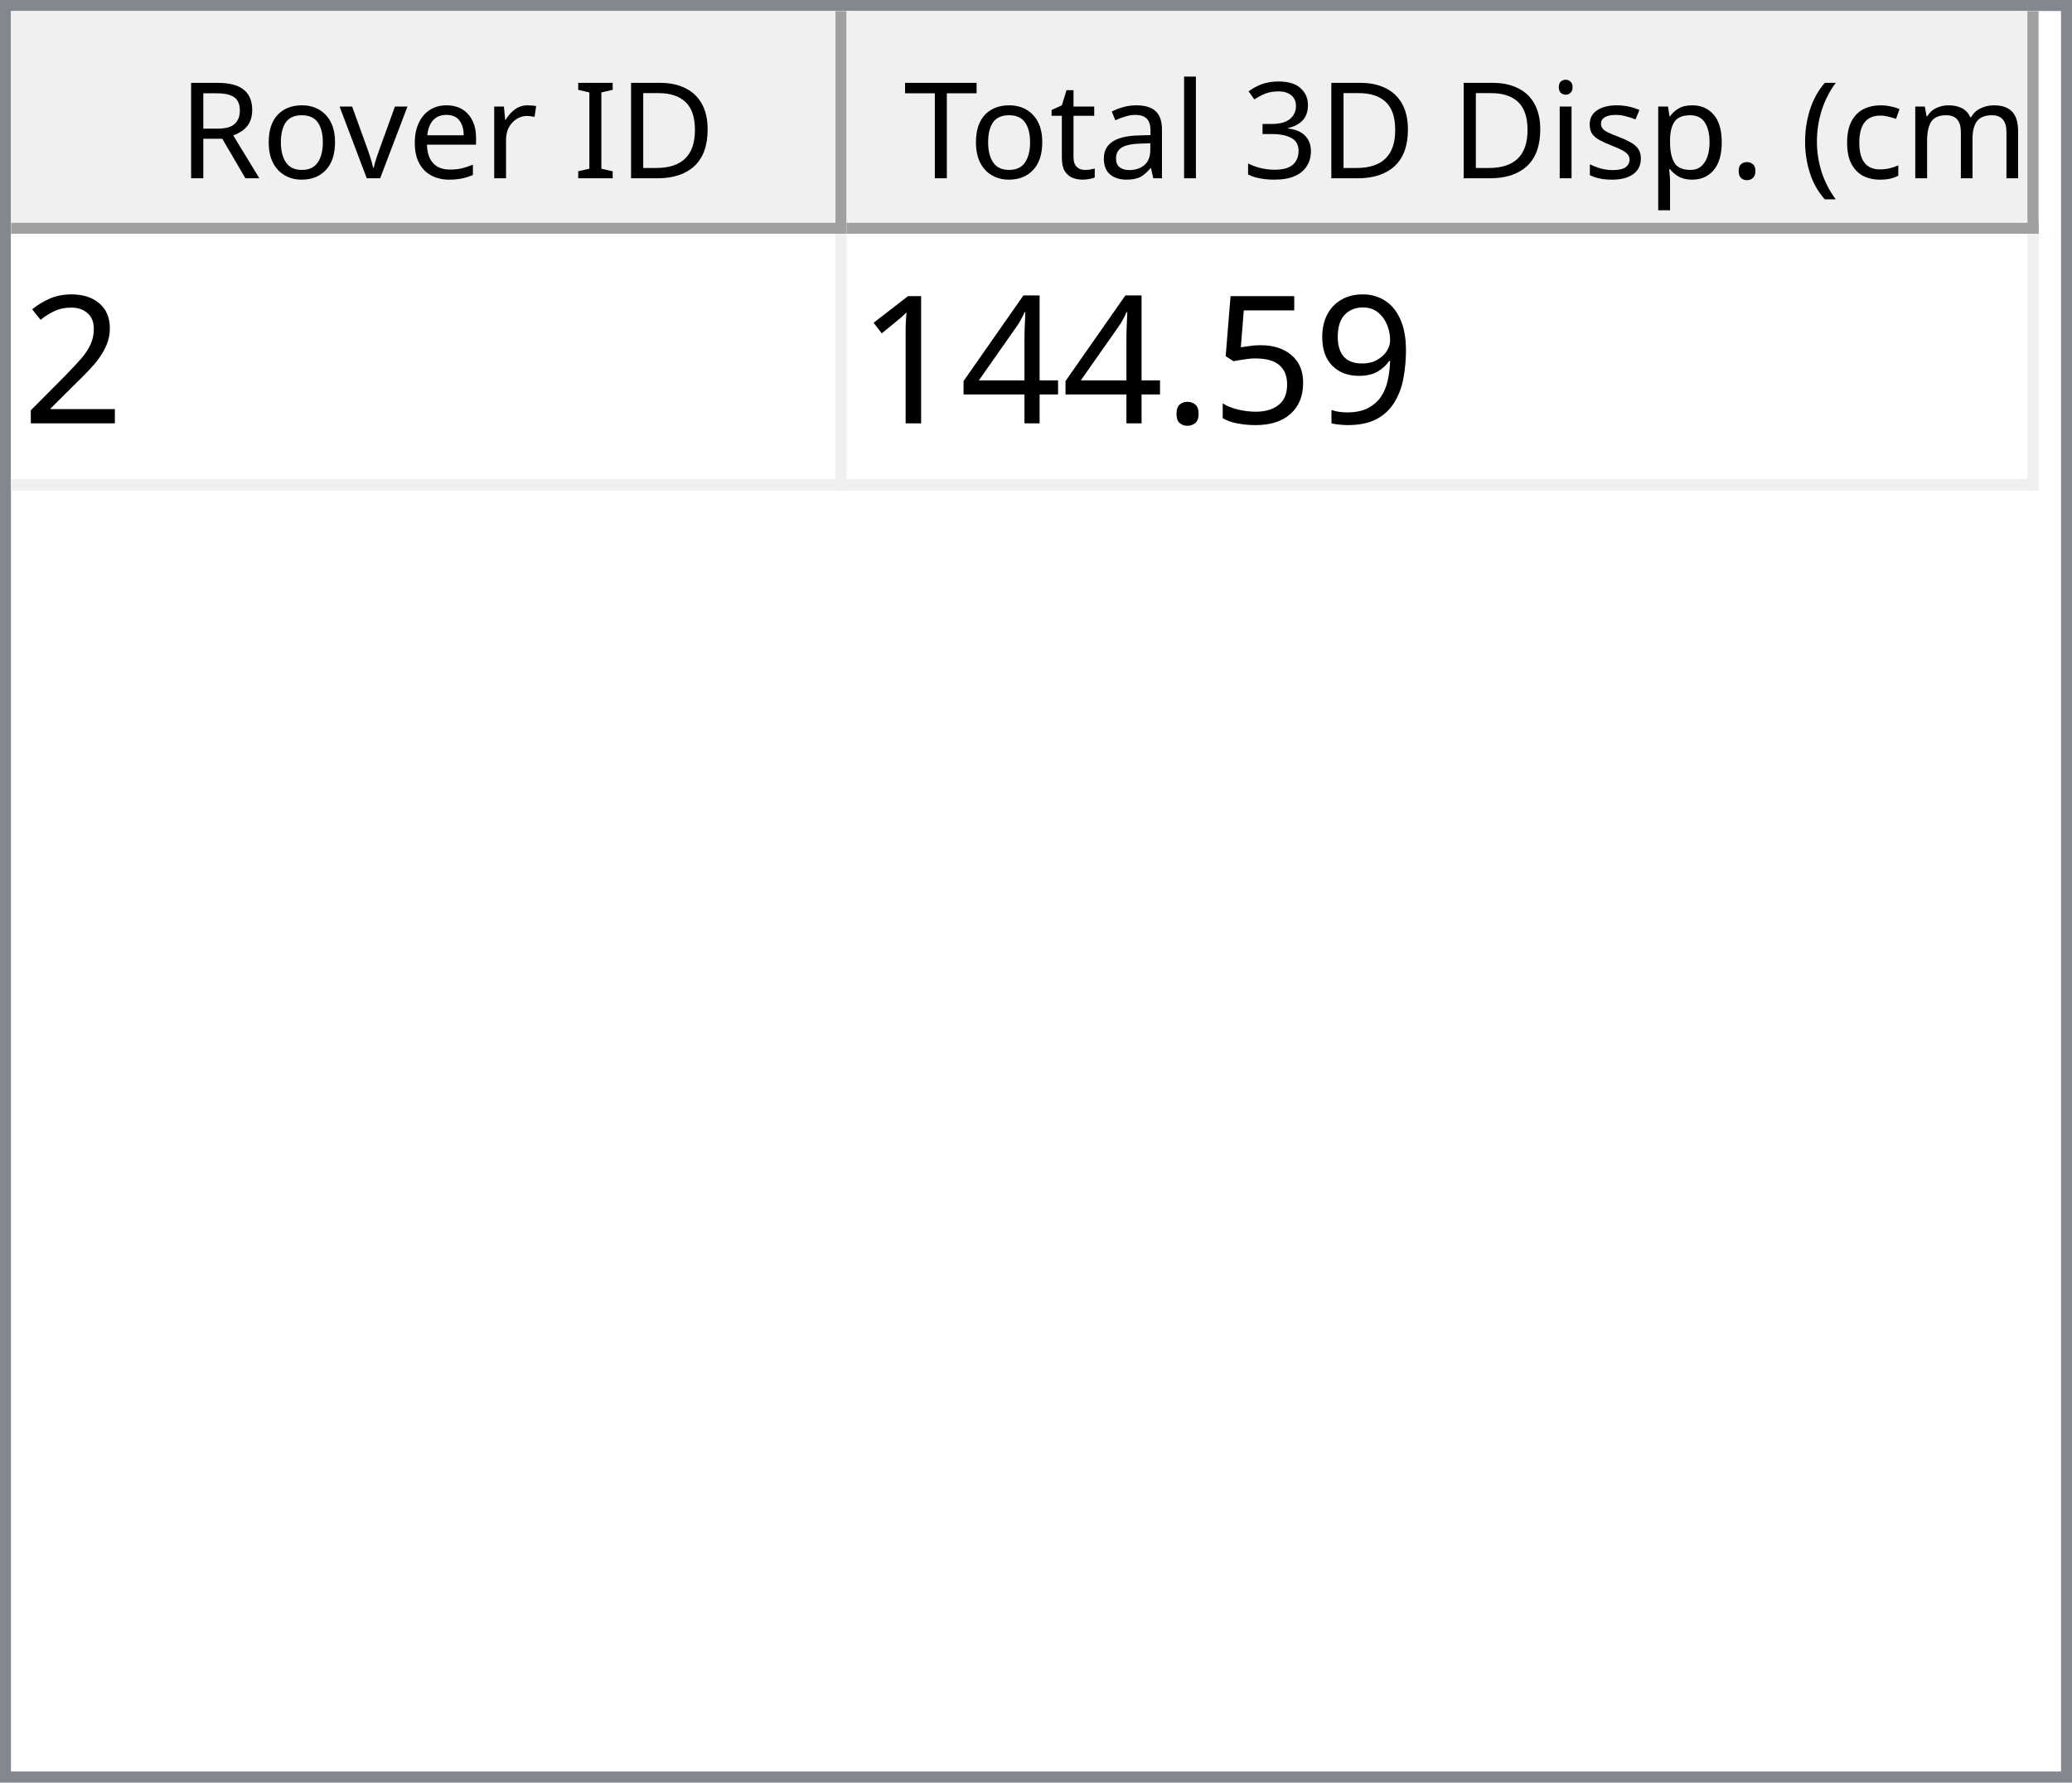
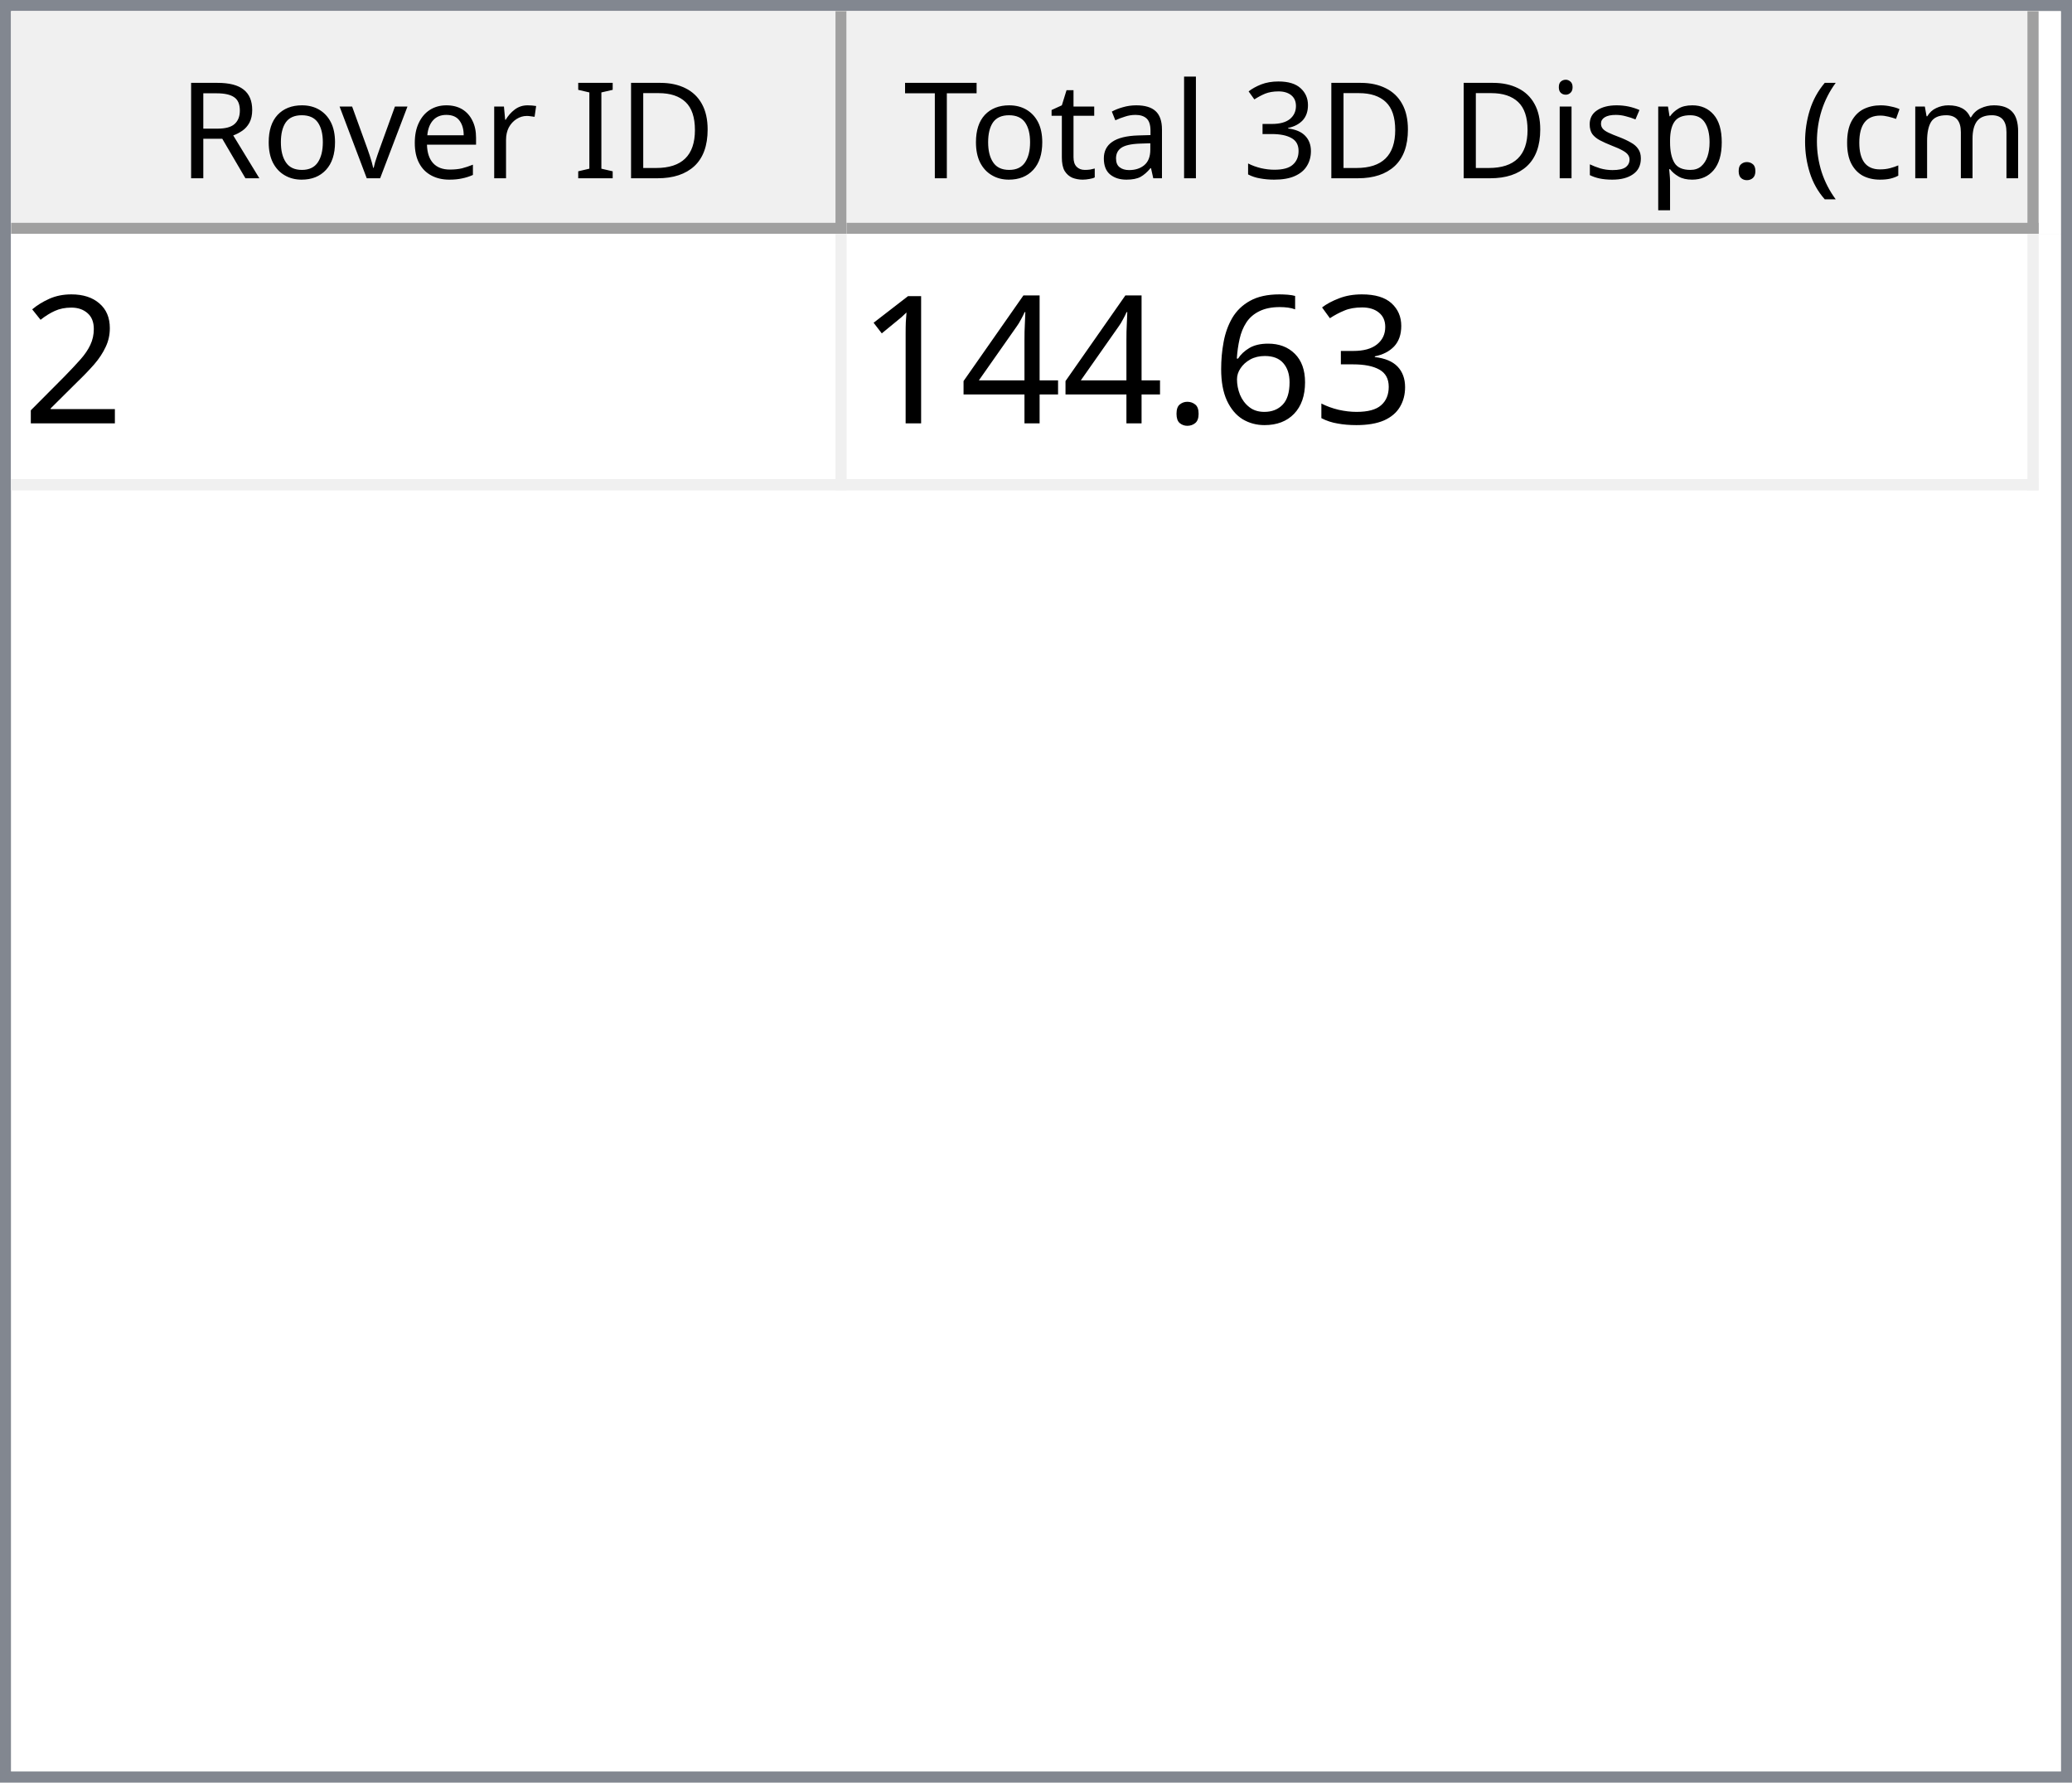
<svg xmlns="http://www.w3.org/2000/svg" style="fill-opacity:1; color-rendering:auto; color-interpolation:auto; text-rendering:auto; stroke:black; stroke-linecap:square; stroke-miterlimit:10; shape-rendering:auto; stroke-opacity:1; fill:black; stroke-dasharray:none; font-weight:normal; stroke-width:1; font-family:'Dialog'; font-style:normal; stroke-linejoin:miter; font-size:12px; stroke-dashoffset:0; image-rendering:auto;" width="186" height="160">
  <defs id="genericDefs" />
  <g>
    <defs id="defs1">
      <clipPath clipPathUnits="userSpaceOnUse" id="clipPath1">
        <path d="M0 0 L186 0 L186 160 L0 160 L0 0 Z" />
      </clipPath>
      <clipPath clipPathUnits="userSpaceOnUse" id="clipPath2">
        <path d="M0 0 L0 160 L186 160 L186 0 Z" />
      </clipPath>
      <clipPath clipPathUnits="userSpaceOnUse" id="clipPath3">
        <path d="M0 0 L0 20 L184 20 L184 0 Z" />
      </clipPath>
      <clipPath clipPathUnits="userSpaceOnUse" id="clipPath4">
        <path d="M0 0 L0 20 L75 20 L75 0 Z" />
      </clipPath>
      <clipPath clipPathUnits="userSpaceOnUse" id="clipPath5">
        <path d="M1 1 L1 19 L74 19 L74 1 Z" />
      </clipPath>
      <clipPath clipPathUnits="userSpaceOnUse" id="clipPath6">
        <path d="M0 0 L0 18 L73 18 L73 0 Z" />
      </clipPath>
      <clipPath clipPathUnits="userSpaceOnUse" id="clipPath7">
        <path d="M-0.5 -0.5 L-0.5 19.5 L74.5 19.5 L74.5 -0.5 Z" />
      </clipPath>
      <clipPath clipPathUnits="userSpaceOnUse" id="clipPath8">
        <path d="M0 0 L0 20 L107 20 L107 0 Z" />
      </clipPath>
      <clipPath clipPathUnits="userSpaceOnUse" id="clipPath9">
        <path d="M1 1 L1 19 L106 19 L106 1 Z" />
      </clipPath>
      <clipPath clipPathUnits="userSpaceOnUse" id="clipPath10">
        <path d="M0 0 L0 18 L105 18 L105 0 Z" />
      </clipPath>
      <clipPath clipPathUnits="userSpaceOnUse" id="clipPath11">
        <path d="M-0.5 -0.5 L-0.5 19.5 L106.5 19.5 L106.5 -0.5 Z" />
      </clipPath>
      <clipPath clipPathUnits="userSpaceOnUse" id="clipPath12">
        <path d="M0 0 L0 138 L184 138 L184 0 Z" />
      </clipPath>
      <clipPath clipPathUnits="userSpaceOnUse" id="clipPath13">
        <path d="M0 0 L0 23 L182 23 L182 0 Z" />
      </clipPath>
      <clipPath clipPathUnits="userSpaceOnUse" id="clipPath14">
        <path d="M-0.5 -0.5 L-0.5 22.5 L181.5 22.5 L181.5 -0.5 Z" />
      </clipPath>
      <clipPath clipPathUnits="userSpaceOnUse" id="clipPath15">
        <path d="M0 0 L0 22 L74 22 L74 0 Z" />
      </clipPath>
      <clipPath clipPathUnits="userSpaceOnUse" id="clipPath16">
        <path d="M0 0 L0 22 L106 22 L106 0 Z" />
      </clipPath>
      <font horiz-adv-x="64.551" id="font1">
        <font-face ascent="107.91" descent="25.098" units-per-em="100" style="font-style:normal; font-family:Segoe UI; font-weight:normal;" />
        <missing-glyph horiz-adv-x="64.551" d="M8.109 0 L8.109 68.266 L56.453 68.266 L56.453 0 L8.109 0 ZM15.328 7.234 L49.219 7.234 L49.219 61.031 L15.328 61.031 L15.328 7.234 Z" />
        <glyph unicode="D" horiz-adv-x="70.117" d="M9.188 0 L9.188 70.016 L28.516 70.016 Q65.531 70.016 65.531 35.891 Q65.531 19.672 55.25 9.836 Q44.969 0 27.734 0 L9.188 0 ZM17.391 62.594 L17.391 7.422 L27.828 7.422 Q41.609 7.422 49.273 14.797 Q56.938 22.172 56.938 35.688 Q56.938 62.594 28.328 62.594 L17.391 62.594 Z" />
        <glyph unicode="I" horiz-adv-x="26.611" d="M17.391 0 L9.188 0 L9.188 70.016 L17.391 70.016 L17.391 0 Z" />
        <glyph unicode=" " horiz-adv-x="27.393" d="" />
        <glyph unicode="r" horiz-adv-x="34.766" d="M34.188 41.891 Q32.078 43.5 28.125 43.5 Q23 43.5 19.555 38.672 Q16.109 33.844 16.109 25.484 L16.109 0 L8.109 0 L8.109 50 L16.109 50 L16.109 39.703 L16.312 39.703 Q18.016 44.969 21.531 47.922 Q25.047 50.875 29.391 50.875 Q32.516 50.875 34.188 50.203 L34.188 41.891 Z" />
        <glyph unicode="e" horiz-adv-x="52.295" d="M48.297 23 L12.984 23 Q13.188 14.656 17.484 10.109 Q21.781 5.562 29.297 5.562 Q37.75 5.562 44.828 11.141 L44.828 3.609 Q38.234 -1.172 27.391 -1.172 Q16.797 -1.172 10.742 5.641 Q4.688 12.453 4.688 24.812 Q4.688 36.469 11.305 43.82 Q17.922 51.172 27.734 51.172 Q37.547 51.172 42.922 44.828 Q48.297 38.484 48.297 27.203 L48.297 23 ZM40.094 29.781 Q40.047 36.719 36.75 40.578 Q33.453 44.438 27.594 44.438 Q21.922 44.438 17.969 40.383 Q14.016 36.328 13.094 29.781 L40.094 29.781 Z" />
        <glyph unicode="v" horiz-adv-x="47.9" d="M47.406 50 L27.484 0 L19.625 0 L0.688 50 L9.469 50 L22.172 13.672 Q23.578 9.672 23.922 6.688 L24.125 6.688 Q24.609 10.453 25.688 13.484 L38.969 50 L47.406 50 Z" />
        <glyph unicode="o" horiz-adv-x="58.594" d="M29 -1.172 Q17.922 -1.172 11.305 5.836 Q4.688 12.844 4.688 24.422 Q4.688 37.016 11.57 44.094 Q18.453 51.172 30.172 51.172 Q41.359 51.172 47.633 44.289 Q53.906 37.406 53.906 25.203 Q53.906 13.234 47.141 6.031 Q40.375 -1.172 29 -1.172 ZM29.594 44.438 Q21.875 44.438 17.383 39.188 Q12.891 33.938 12.891 24.703 Q12.891 15.828 17.43 10.695 Q21.969 5.562 29.594 5.562 Q37.359 5.562 41.531 10.594 Q45.703 15.625 45.703 24.906 Q45.703 34.281 41.531 39.359 Q37.359 44.438 29.594 44.438 Z" />
        <glyph unicode="R" horiz-adv-x="59.814" d="M59.375 0 L49.609 0 L37.891 19.625 Q36.281 22.359 34.766 24.289 Q33.25 26.219 31.664 27.438 Q30.078 28.656 28.25 29.219 Q26.422 29.781 24.125 29.781 L17.391 29.781 L17.391 0 L9.188 0 L9.188 70.016 L30.078 70.016 Q34.672 70.016 38.555 68.867 Q42.438 67.719 45.289 65.375 Q48.141 63.031 49.758 59.547 Q51.375 56.062 51.375 51.375 Q51.375 47.703 50.273 44.656 Q49.172 41.609 47.148 39.211 Q45.125 36.812 42.266 35.133 Q39.406 33.453 35.844 32.516 L35.844 32.328 Q37.594 31.547 38.891 30.547 Q40.188 29.547 41.359 28.18 Q42.531 26.812 43.68 25.078 Q44.828 23.344 46.234 21.047 L59.375 0 ZM17.391 62.594 L17.391 37.203 L28.516 37.203 Q31.594 37.203 34.203 38.133 Q36.812 39.062 38.719 40.797 Q40.625 42.531 41.703 45.047 Q42.781 47.562 42.781 50.688 Q42.781 56.297 39.141 59.445 Q35.5 62.594 28.609 62.594 L17.391 62.594 Z" />
        <glyph unicode=")" horiz-adv-x="30.176" d="M8.297 -15.922 L1.172 -15.922 Q16.406 2.344 16.406 26.812 Q16.406 51.469 1.078 70.016 L8.297 70.016 Q23.531 52.156 23.531 26.703 Q23.531 1.375 8.297 -15.922 Z" />
        <glyph unicode="m" horiz-adv-x="86.133" d="M79.109 0 L71.094 0 L71.094 28.719 Q71.094 37.016 68.531 40.727 Q65.969 44.438 59.906 44.438 Q54.781 44.438 51.195 39.75 Q47.609 35.062 47.609 28.516 L47.609 0 L39.594 0 L39.594 29.688 Q39.594 44.438 28.219 44.438 Q22.953 44.438 19.531 40.016 Q16.109 35.594 16.109 28.516 L16.109 0 L8.109 0 L8.109 50 L16.109 50 L16.109 42.094 L16.312 42.094 Q21.625 51.172 31.844 51.172 Q36.969 51.172 40.773 48.312 Q44.578 45.453 46 40.828 Q51.562 51.172 62.594 51.172 Q79.109 51.172 79.109 30.812 L79.109 0 Z" />
        <glyph unicode="c" horiz-adv-x="46.191" d="M42.188 2.297 Q36.422 -1.172 28.516 -1.172 Q17.828 -1.172 11.258 5.789 Q4.688 12.75 4.688 23.828 Q4.688 36.188 11.766 43.68 Q18.844 51.172 30.672 51.172 Q37.25 51.172 42.281 48.734 L42.281 40.531 Q36.719 44.438 30.375 44.438 Q22.703 44.438 17.797 38.945 Q12.891 33.453 12.891 24.516 Q12.891 15.719 17.508 10.641 Q22.125 5.562 29.891 5.562 Q36.422 5.562 42.188 9.906 L42.188 2.297 Z" />
        <glyph unicode="(" horiz-adv-x="30.176" d="M29.109 -15.922 L21.969 -15.922 Q6.844 1.375 6.844 26.703 Q6.844 52.156 21.969 70.016 L29.203 70.016 Q13.875 51.469 13.875 26.812 Q13.875 2.344 29.109 -15.922 Z" />
        <glyph unicode="." horiz-adv-x="21.68" d="M10.891 -1.078 Q8.641 -1.078 7.055 0.539 Q5.469 2.156 5.469 4.391 Q5.469 6.641 7.055 8.273 Q8.641 9.906 10.891 9.906 Q13.188 9.906 14.797 8.273 Q16.406 6.641 16.406 4.391 Q16.406 2.156 14.797 0.539 Q13.188 -1.078 10.891 -1.078 Z" />
        <glyph unicode="p" horiz-adv-x="58.789" d="M16.312 7.234 L16.109 7.234 L16.109 -23 L8.109 -23 L8.109 50 L16.109 50 L16.109 41.219 L16.312 41.219 Q22.219 51.172 33.594 51.172 Q43.266 51.172 48.688 44.461 Q54.109 37.75 54.109 26.469 Q54.109 13.922 48 6.375 Q41.891 -1.172 31.297 -1.172 Q21.578 -1.172 16.312 7.234 ZM16.109 27.391 L16.109 20.406 Q16.109 14.203 20.141 9.883 Q24.172 5.562 30.375 5.562 Q37.641 5.562 41.773 11.133 Q45.906 16.703 45.906 26.609 Q45.906 34.969 42.047 39.703 Q38.188 44.438 31.594 44.438 Q24.609 44.438 20.359 39.578 Q16.109 34.719 16.109 27.391 Z" />
        <glyph unicode="s" horiz-adv-x="42.432" d="M5.078 1.812 L5.078 10.406 Q11.625 5.562 19.484 5.562 Q30.031 5.562 30.031 12.594 Q30.031 14.594 29.125 15.992 Q28.219 17.391 26.68 18.461 Q25.141 19.531 23.07 20.383 Q21 21.234 18.609 22.172 Q15.281 23.484 12.766 24.828 Q10.25 26.172 8.57 27.859 Q6.891 29.547 6.031 31.695 Q5.172 33.844 5.172 36.719 Q5.172 40.234 6.789 42.945 Q8.406 45.656 11.086 47.484 Q13.766 49.312 17.211 50.242 Q20.656 51.172 24.312 51.172 Q30.812 51.172 35.938 48.922 L35.938 40.828 Q30.422 44.438 23.25 44.438 Q21 44.438 19.195 43.922 Q17.391 43.406 16.094 42.477 Q14.797 41.547 14.086 40.258 Q13.375 38.969 13.375 37.406 Q13.375 35.453 14.086 34.133 Q14.797 32.812 16.164 31.789 Q17.531 30.766 19.484 29.938 Q21.438 29.109 23.922 28.125 Q27.25 26.859 29.883 25.516 Q32.516 24.172 34.375 22.484 Q36.234 20.797 37.234 18.602 Q38.234 16.406 38.234 13.375 Q38.234 9.672 36.602 6.938 Q34.969 4.203 32.234 2.398 Q29.5 0.594 25.93 -0.289 Q22.359 -1.172 18.453 -1.172 Q10.75 -1.172 5.078 1.812 Z" />
        <glyph unicode="i" horiz-adv-x="24.219" d="M12.203 62.703 Q10.062 62.703 8.547 64.164 Q7.031 65.625 7.031 67.875 Q7.031 70.125 8.547 71.609 Q10.062 73.094 12.203 73.094 Q14.406 73.094 15.945 71.609 Q17.484 70.125 17.484 67.875 Q17.484 65.719 15.945 64.211 Q14.406 62.703 12.203 62.703 ZM16.109 0 L8.109 0 L8.109 50 L16.109 50 L16.109 0 Z" />
        <glyph unicode="3" horiz-adv-x="53.906" d="M46.531 19.828 Q46.531 15.094 44.75 11.211 Q42.969 7.328 39.719 4.57 Q36.469 1.812 31.93 0.297 Q27.391 -1.219 21.922 -1.219 Q11.922 -1.219 6 2.594 L6 11.188 Q13.094 5.609 22.219 5.609 Q25.875 5.609 28.828 6.539 Q31.781 7.469 33.906 9.227 Q36.031 10.984 37.18 13.477 Q38.328 15.969 38.328 19.094 Q38.328 32.812 18.797 32.812 L12.984 32.812 L12.984 39.594 L18.5 39.594 Q35.797 39.594 35.797 52.484 Q35.797 64.406 22.609 64.406 Q15.188 64.406 8.688 59.422 L8.688 67.188 Q15.375 71.188 24.609 71.188 Q29 71.188 32.57 69.969 Q36.141 68.75 38.68 66.555 Q41.219 64.359 42.609 61.281 Q44 58.203 44 54.5 Q44 40.672 30.031 36.719 L30.031 36.531 Q33.594 36.141 36.625 34.797 Q39.656 33.453 41.852 31.305 Q44.047 29.156 45.289 26.25 Q46.531 23.344 46.531 19.828 Z" />
        <glyph unicode="l" horiz-adv-x="24.219" d="M16.109 0 L8.109 0 L8.109 74.031 L16.109 74.031 L16.109 0 Z" />
        <glyph unicode="a" horiz-adv-x="50.879" d="M43.891 0 L35.891 0 L35.891 7.812 L35.688 7.812 Q30.469 -1.172 20.312 -1.172 Q12.844 -1.172 8.617 2.781 Q4.391 6.734 4.391 13.281 Q4.391 27.297 20.906 29.594 L35.891 31.688 Q35.891 44.438 25.594 44.438 Q16.547 44.438 9.281 38.281 L9.281 46.484 Q16.656 51.172 26.266 51.172 Q43.891 51.172 43.891 32.516 L43.891 0 ZM35.891 25.297 L23.828 23.641 Q18.266 22.859 15.43 20.875 Q12.594 18.891 12.594 13.875 Q12.594 10.203 15.211 7.883 Q17.828 5.562 22.172 5.562 Q28.125 5.562 32.008 9.742 Q35.891 13.922 35.891 20.312 L35.891 25.297 Z" />
        <glyph unicode="t" horiz-adv-x="33.887" d="M31.297 0.484 Q28.469 -1.078 23.828 -1.078 Q10.688 -1.078 10.688 13.578 L10.688 43.172 L2.094 43.172 L2.094 50 L10.688 50 L10.688 62.203 L18.703 64.797 L18.703 50 L31.297 50 L31.297 43.172 L18.703 43.172 L18.703 14.984 Q18.703 9.969 20.414 7.82 Q22.125 5.672 26.078 5.672 Q29.109 5.672 31.297 7.328 L31.297 0.484 Z" />
        <glyph unicode="T" horiz-adv-x="52.393" d="M50.594 62.594 L30.375 62.594 L30.375 0 L22.172 0 L22.172 62.594 L2 62.594 L2 70.016 L50.594 70.016 L50.594 62.594 Z" />
      </font>
      <font horiz-adv-x="75.0" id="font2">
        <font-face ascent="100.537" descent="21.973" units-per-em="100" style="font-style:normal; font-family:sans-serif; font-weight:normal;" />
        <missing-glyph horiz-adv-x="75.0" d="M12.5 0 L12.5 62.5 L62.5 62.5 L62.5 0 L12.5 0 ZM14.062 1.562 L60.938 1.562 L60.938 60.938 L14.062 60.938 L14.062 1.562 Z" />
        <glyph unicode="2" horiz-adv-x="55.615" d="M50.344 8.453 L50.344 0 L3.031 0 Q2.938 3.172 4.047 6.109 Q5.859 10.938 9.836 15.625 Q13.812 20.312 21.344 26.469 Q33.016 36.031 37.117 41.625 Q41.219 47.219 41.219 52.203 Q41.219 57.422 37.477 61.008 Q33.734 64.594 27.734 64.594 Q21.391 64.594 17.578 60.789 Q13.766 56.984 13.719 50.25 L4.688 51.172 Q5.609 61.281 11.664 66.578 Q17.719 71.875 27.938 71.875 Q38.234 71.875 44.242 66.164 Q50.25 60.453 50.25 52 Q50.25 47.703 48.492 43.555 Q46.734 39.406 42.656 34.812 Q38.578 30.219 29.109 22.219 Q21.188 15.578 18.945 13.211 Q16.703 10.844 15.234 8.453 L50.344 8.453 Z" />
-         <glyph unicode="9" horiz-adv-x="55.615" d="M5.469 16.547 L13.922 17.328 Q14.984 11.375 18.016 8.688 Q21.047 6 25.781 6 Q29.828 6 32.883 7.859 Q35.938 9.719 37.891 12.82 Q39.844 15.922 41.164 21.195 Q42.484 26.469 42.484 31.938 Q42.484 32.516 42.438 33.688 Q39.797 29.5 35.234 26.883 Q30.672 24.266 25.344 24.266 Q16.453 24.266 10.305 30.711 Q4.156 37.156 4.156 47.703 Q4.156 58.594 10.578 65.234 Q17 71.875 26.656 71.875 Q33.641 71.875 39.43 68.117 Q45.219 64.359 48.219 57.398 Q51.219 50.438 51.219 37.25 Q51.219 23.531 48.242 15.406 Q45.266 7.281 39.383 3.031 Q33.5 -1.219 25.594 -1.219 Q17.188 -1.219 11.867 3.445 Q6.547 8.109 5.469 16.547 ZM41.453 48.141 Q41.453 55.719 37.43 60.156 Q33.406 64.594 27.734 64.594 Q21.875 64.594 17.531 59.812 Q13.188 55.031 13.188 47.406 Q13.188 40.578 17.312 36.305 Q21.438 32.031 27.484 32.031 Q33.594 32.031 37.523 36.305 Q41.453 40.578 41.453 48.141 Z" />
-         <glyph unicode="5" horiz-adv-x="55.615" d="M4.156 18.75 L13.375 19.531 Q14.406 12.797 18.141 9.398 Q21.875 6 27.156 6 Q33.5 6 37.891 10.789 Q42.281 15.578 42.281 23.484 Q42.281 31 38.062 35.352 Q33.844 39.703 27 39.703 Q22.75 39.703 19.336 37.773 Q15.922 35.844 13.969 32.766 L5.719 33.844 L12.641 70.609 L48.25 70.609 L48.25 62.203 L19.672 62.203 L15.828 42.969 Q22.266 47.469 29.344 47.469 Q38.719 47.469 45.164 40.969 Q51.609 34.469 51.609 24.266 Q51.609 14.547 45.953 7.469 Q39.062 -1.219 27.156 -1.219 Q17.391 -1.219 11.211 4.25 Q5.031 9.719 4.156 18.75 Z" />
+         <glyph unicode="3" horiz-adv-x="55.615" d="M4.203 18.891 L12.984 20.062 Q14.5 12.594 18.141 9.297 Q21.781 6 27 6 Q33.203 6 37.477 10.297 Q41.75 14.594 41.75 20.953 Q41.75 27 37.797 30.93 Q33.844 34.859 27.734 34.859 Q25.25 34.859 21.531 33.891 L22.516 41.609 Q23.391 41.5 23.922 41.5 Q29.547 41.5 34.039 44.43 Q38.531 47.359 38.531 53.469 Q38.531 58.297 35.258 61.477 Q31.984 64.656 26.812 64.656 Q21.688 64.656 18.266 61.43 Q14.844 58.203 13.875 51.766 L5.078 53.328 Q6.688 62.156 12.398 67.016 Q18.109 71.875 26.609 71.875 Q32.469 71.875 37.398 69.359 Q42.328 66.844 44.945 62.5 Q47.562 58.156 47.562 53.266 Q47.562 48.641 45.07 44.828 Q42.578 41.016 37.703 38.766 Q44.047 37.312 47.562 32.695 Q51.078 28.078 51.078 21.141 Q51.078 11.766 44.242 5.25 Q37.406 -1.266 26.953 -1.266 Q17.531 -1.266 11.305 4.352 Q5.078 9.969 4.203 18.891 Z" />
+         <glyph unicode="6" horiz-adv-x="55.615" d="M49.75 54.047 L41.016 53.375 Q39.844 58.547 37.703 60.891 Q34.125 64.656 28.906 64.656 Q24.703 64.656 21.531 62.312 Q17.391 59.281 14.992 53.469 Q12.594 47.656 12.5 36.922 Q15.672 41.75 20.266 44.094 Q24.859 46.438 29.891 46.438 Q38.672 46.438 44.852 39.969 Q51.031 33.5 51.031 23.25 Q51.031 16.5 48.125 10.719 Q45.219 4.938 40.141 1.859 Q35.062 -1.219 28.609 -1.219 Q17.625 -1.219 10.695 6.859 Q3.766 14.938 3.766 33.5 Q3.766 54.25 11.422 63.672 Q18.109 71.875 29.438 71.875 Q37.891 71.875 43.289 67.141 Q48.688 62.406 49.75 54.047 ZM13.875 23.188 Q13.875 18.656 15.797 14.508 Q17.719 10.359 21.188 8.18 Q24.656 6 28.469 6 Q34.031 6 38.039 10.492 Q42.047 14.984 42.047 22.703 Q42.047 30.125 38.086 34.398 Q34.125 38.672 28.125 38.672 Q22.172 38.672 18.023 34.398 Q13.875 30.125 13.875 23.188 Z" />
        <glyph unicode="." horiz-adv-x="27.783" d="M9.078 0 L9.078 10.016 L19.094 10.016 L19.094 0 L9.078 0 Z" />
        <glyph unicode="4" horiz-adv-x="55.615" d="M32.328 0 L32.328 17.141 L1.266 17.141 L1.266 25.203 L33.938 71.578 L41.109 71.578 L41.109 25.203 L50.781 25.203 L50.781 17.141 L41.109 17.141 L41.109 0 L32.328 0 ZM32.328 25.203 L32.328 57.469 L9.906 25.203 L32.328 25.203 Z" />
        <glyph unicode="1" horiz-adv-x="55.615" d="M37.25 0 L28.469 0 L28.469 56 Q25.297 52.984 20.141 49.953 Q14.984 46.922 10.891 45.406 L10.891 53.906 Q18.266 57.375 23.781 62.305 Q29.297 67.234 31.594 71.875 L37.25 71.875 L37.25 0 Z" />
      </font>
    </defs>
    <g style="fill:white; stroke:white;">
      <rect x="0" y="0" width="186" style="clip-path:url(#clipPath1); stroke:none;" height="160" />
    </g>
    <g style="fill:white; text-rendering:optimizeSpeed; color-rendering:optimizeSpeed; image-rendering:optimizeSpeed; shape-rendering:crispEdges; stroke:white; color-interpolation:sRGB;">
      <rect x="0" width="186" height="160" y="0" style="stroke:none;" />
      <path style="stroke:none;" d="M0 160 L186 160 L186 0 L0 0 Z" />
    </g>
    <g style="fill:rgb(240,240,240); font-family:'Segoe UI'; stroke:rgb(240,240,240);">
      <rect x="0" y="0" width="186" style="clip-path:url(#clipPath2); stroke:none;" height="160" />
    </g>
    <g style="fill:rgb(130,135,144); font-family:'Segoe UI'; stroke:rgb(130,135,144);">
      <path d="M0 0 L186 0 L186 160 L0 160 L0 0 ZM1 1 L185 1 L185 159 L1 159 L1 1 Z" style="fill-rule:evenodd; clip-path:url(#clipPath2); stroke:none;" />
    </g>
    <g style="fill:white; font-family:'Segoe UI'; stroke:white;" transform="translate(1,1)">
      <rect x="0" y="0" width="184" style="clip-path:url(#clipPath3); stroke:none;" height="20" />
    </g>
    <g style="fill:rgb(240,240,240); font-family:'Segoe UI'; stroke:rgb(240,240,240);" transform="translate(1,1)">
      <rect x="0" y="0" width="75" style="clip-path:url(#clipPath4); stroke:none;" height="20" />
    </g>
    <g style="font-family:'Segoe UI';" transform="translate(2,2)">
      <text x="14" xml:space="preserve" y="14" style="clip-path:url(#clipPath6); stroke:none;">Rover ID</text>
    </g>
    <g style="fill:rgb(160,160,160); font-family:'Segoe UI'; stroke:rgb(160,160,160); stroke-linejoin:bevel;" transform="translate(1.5,1.5)">
      <line x1="74" x2="74" y1="0" style="fill:none; clip-path:url(#clipPath7);" y2="19" />
    </g>
    <g style="fill:rgb(160,160,160); font-family:'Segoe UI'; stroke:rgb(160,160,160); stroke-linejoin:bevel;" transform="matrix(1,0,0,1,1,1) translate(0.5,0.5)">
      <line x1="0" x2="74" y1="19" style="fill:none; clip-path:url(#clipPath7);" y2="19" />
    </g>
    <g style="fill:rgb(240,240,240); font-family:'Segoe UI'; stroke:rgb(240,240,240);" transform="translate(76,1)">
      <rect x="0" y="0" width="107" style="clip-path:url(#clipPath8); stroke:none;" height="20" />
    </g>
    <g style="font-family:'Segoe UI';" transform="translate(77,2)">
      <text x="1" xml:space="preserve" y="14" style="clip-path:url(#clipPath10); stroke:none;"> Total 3D Disp. (cm)</text>
    </g>
    <g style="fill:rgb(160,160,160); font-family:'Segoe UI'; stroke:rgb(160,160,160); stroke-linejoin:bevel;" transform="translate(76.5,1.5)">
      <line x1="106" x2="106" y1="0" style="fill:none; clip-path:url(#clipPath11);" y2="19" />
    </g>
    <g style="fill:rgb(160,160,160); font-family:'Segoe UI'; stroke:rgb(160,160,160); stroke-linejoin:bevel;" transform="matrix(1,0,0,1,76,1) translate(0.5,0.5)">
      <line x1="0" x2="106" y1="19" style="fill:none; clip-path:url(#clipPath11);" y2="19" />
    </g>
    <g style="fill:white; font-family:'Segoe UI'; stroke:white;" transform="translate(1,21)">
      <rect x="0" y="0" width="184" style="clip-path:url(#clipPath12); stroke:none;" height="138" />
    </g>
    <g style="fill:rgb(240,240,240); font-size:16px; font-family:sans-serif; stroke:rgb(240,240,240);" transform="translate(1,21)">
      <rect x="0" y="0" width="182" style="clip-path:url(#clipPath13); stroke:none;" height="23" />
      <line transform="translate(0.5,0.5)" x1="0" x2="181" y1="22" style="clip-path:url(#clipPath14); fill:none; stroke-linejoin:bevel;" y2="22" />
    </g>
    <g transform="matrix(1,0,0,1,1,21) translate(0.5,0.5)" style="fill:rgb(240,240,240); font-size:16px; font-family:sans-serif; stroke:rgb(240,240,240); stroke-linejoin:bevel;">
      <line x1="74" x2="74" y1="0" style="fill:none; clip-path:url(#clipPath14);" y2="22" />
    </g>
    <g transform="matrix(1,0,0,1,1,21) translate(0.5,0.5)" style="fill:rgb(240,240,240); font-size:16px; font-family:sans-serif; stroke:rgb(240,240,240); stroke-linejoin:bevel;">
      <line x1="181" x2="181" y1="0" style="fill:none; clip-path:url(#clipPath14);" y2="22" />
    </g>
    <g style="fill:white; font-size:16px; font-family:sans-serif; stroke:white;" transform="matrix(1,0,0,1,1,21)">
      <rect x="0" y="0" width="74" style="clip-path:url(#clipPath15); stroke:none;" height="22" />
      <text x="1" y="17" style="fill:black; clip-path:url(#clipPath15); stroke:none;" xml:space="preserve">2</text>
    </g>
    <g style="fill:white; font-size:16px; font-family:sans-serif; stroke:white;" transform="matrix(1,0,0,1,1,21) translate(75,0)">
      <rect x="0" y="0" width="106" style="clip-path:url(#clipPath16); stroke:none;" height="22" />
-       <text x="1" y="17" style="fill:black; clip-path:url(#clipPath16); stroke:none;" xml:space="preserve">144.59</text>
+       <text x="1" y="17" style="fill:black; clip-path:url(#clipPath16); stroke:none;" xml:space="preserve">144.63</text>
    </g>
  </g>
</svg>
